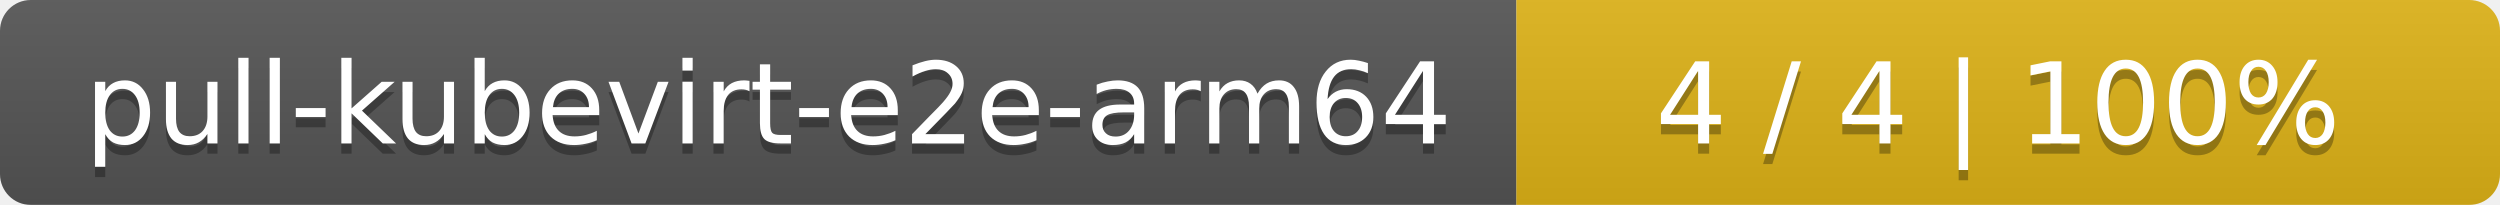
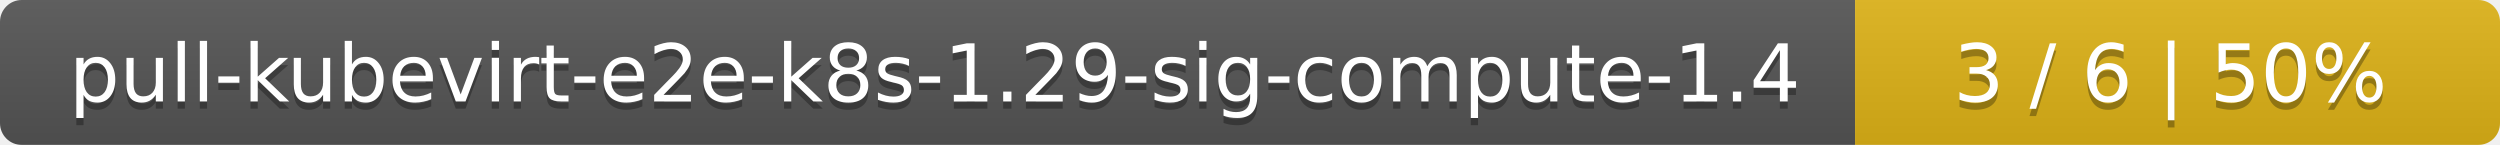
- <svg xmlns="http://www.w3.org/2000/svg" width="244" height="20">
+ <svg xmlns="http://www.w3.org/2000/svg" width="345" height="20">
  <linearGradient id="smooth" x2="0" y2="100%">
    <stop offset="0" stop-color="#bbb" stop-opacity=".1" />
    <stop offset="1" stop-opacity=".1" />
  </linearGradient>
  <mask id="round">
-     <rect width="244" height="20" rx="3" fill="#fff" />
+     <rect width="345" height="20" rx="3" fill="#fff" />
  </mask>
  <g mask="url(#round)">
-     <rect width="148" height="20" fill="#555" />
-     <rect x="148" width="96" height="20" fill="#dfb317" />
-     <rect width="244" height="20" fill="url(#smooth)" />
+     <rect width="256" height="20" fill="#555" />
+     <rect x="256" width="89" height="20" fill="#dfb317" />
+     <rect width="345" height="20" fill="url(#smooth)" />
  </g>
  <g fill="#fff" text-anchor="middle" font-family="DejaVu Sans,Verdana,Geneva,sans-serif" font-size="11">
-     <text x="75" y="15" fill="#010101" fill-opacity=".3">pull-kubevirt-e2e-arm64</text>
-     <text x="75" y="14">pull-kubevirt-e2e-arm64</text>
-     <text x="195" y="15" fill="#010101" fill-opacity=".3">4 / 4    |    100%</text>
-     <text x="195" y="14">4 / 4    |    100%</text>
+     <text x="129" y="15" fill="#010101" fill-opacity=".3">pull-kubevirt-e2e-k8s-1.29-sig-compute-1.4</text>
+     <text x="129" y="14">pull-kubevirt-e2e-k8s-1.29-sig-compute-1.4</text>
+     <text x="299.5" y="15" fill="#010101" fill-opacity=".3">3 / 6    |    50%</text>
+     <text x="299.5" y="14">3 / 6    |    50%</text>
  </g>
</svg>
